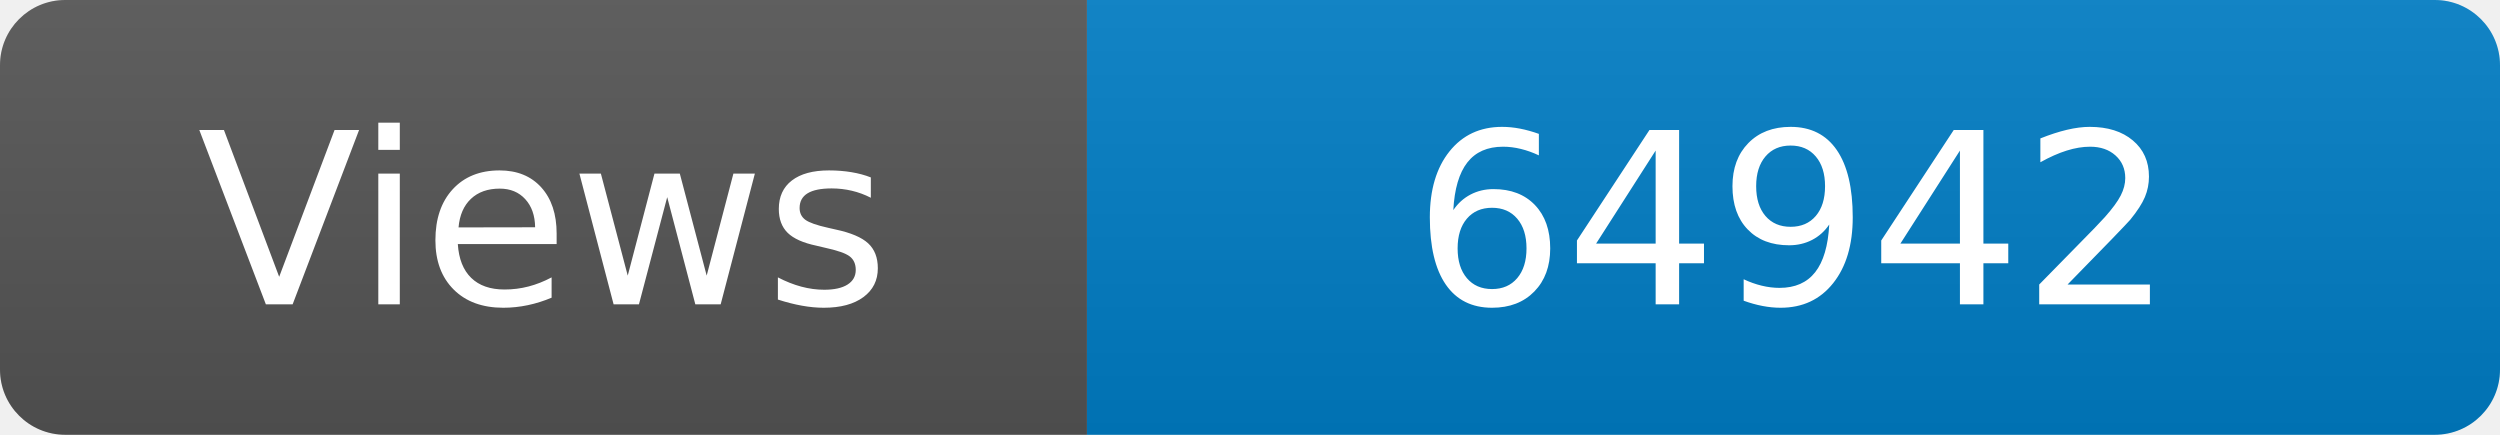
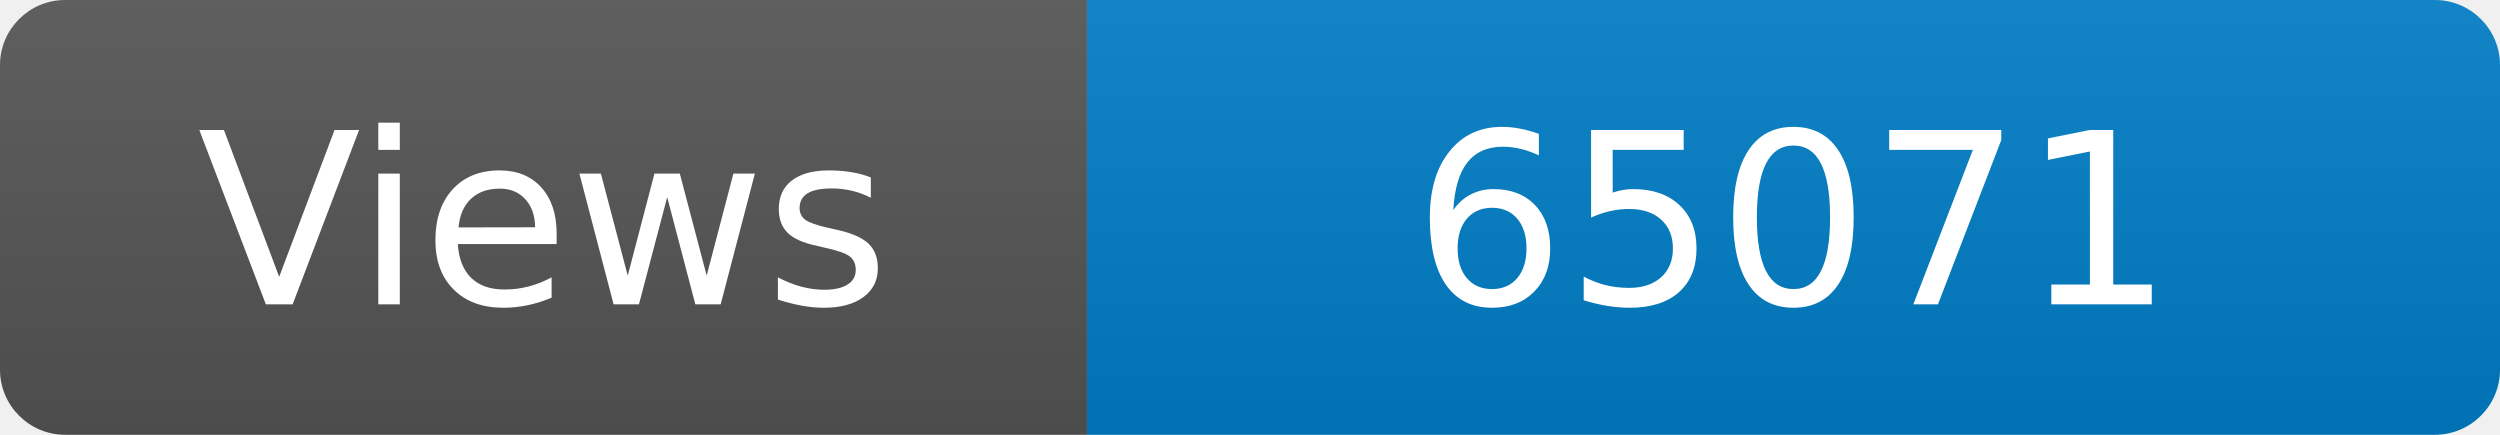
<svg xmlns="http://www.w3.org/2000/svg" width="115" height="20" role="img" aria-label="Maintained?: yes">
  <linearGradient id="s" x2="0" y2="100%">
    <stop offset="0" stop-color="#bbb" stop-opacity=".1" />
    <stop offset="1" stop-opacity=".1" />
  </linearGradient>
  <clipPath id="r">
    <rect width="115" height="20" rx="3" fill="#fff" />
  </clipPath>
  <g clip-path="url(#r)">
    <rect width="50" height="20" fill="#555" />
    <rect x="50" width="160" height="20" fill="#007ec6" />
    <rect width="115" height="20" fill="url(#s)" />
  </g>
  <g fill="#fff" text-anchor="middle" font-family="Verdana,Geneva,DejaVu Sans,sans-serif" font-size="110">
    <text x="250" y="140" transform="scale(.1)" fill="#fff">Views</text>
-     <text x="825" y="140" transform="scale(.1)" fill="#fff">64942</text>
+     <text x="825" y="140" transform="scale(.1)" fill="#fff">65071</text>
  </g>
</svg>
